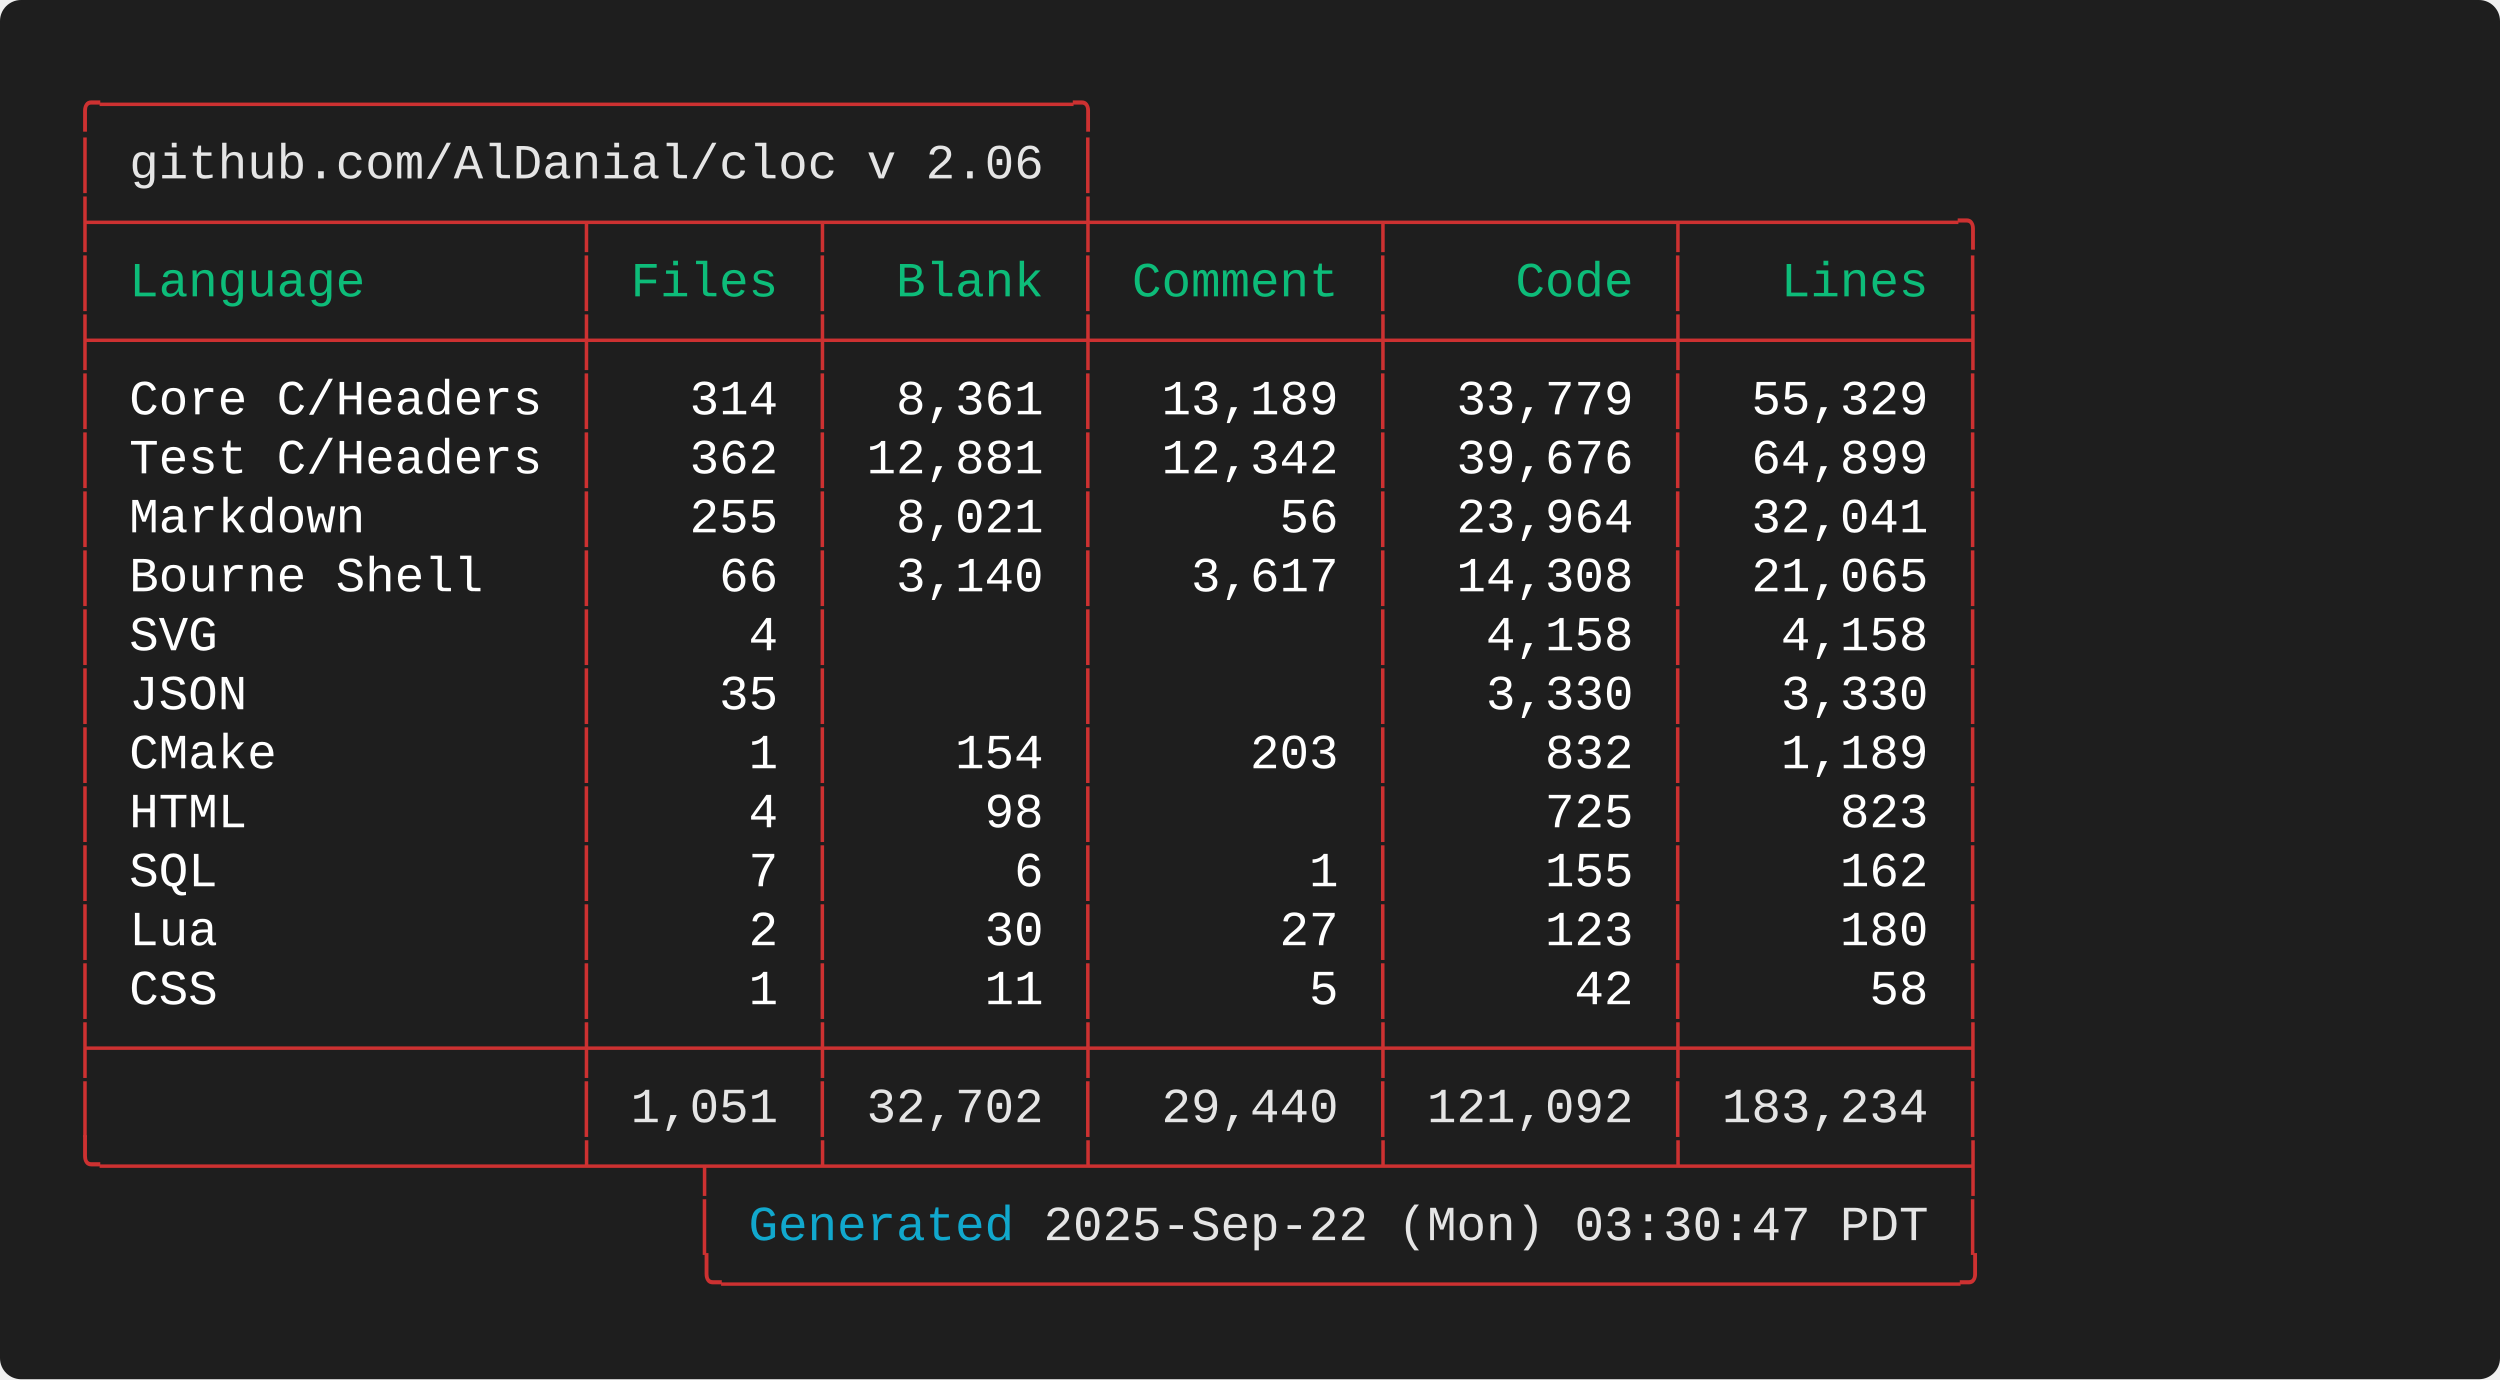
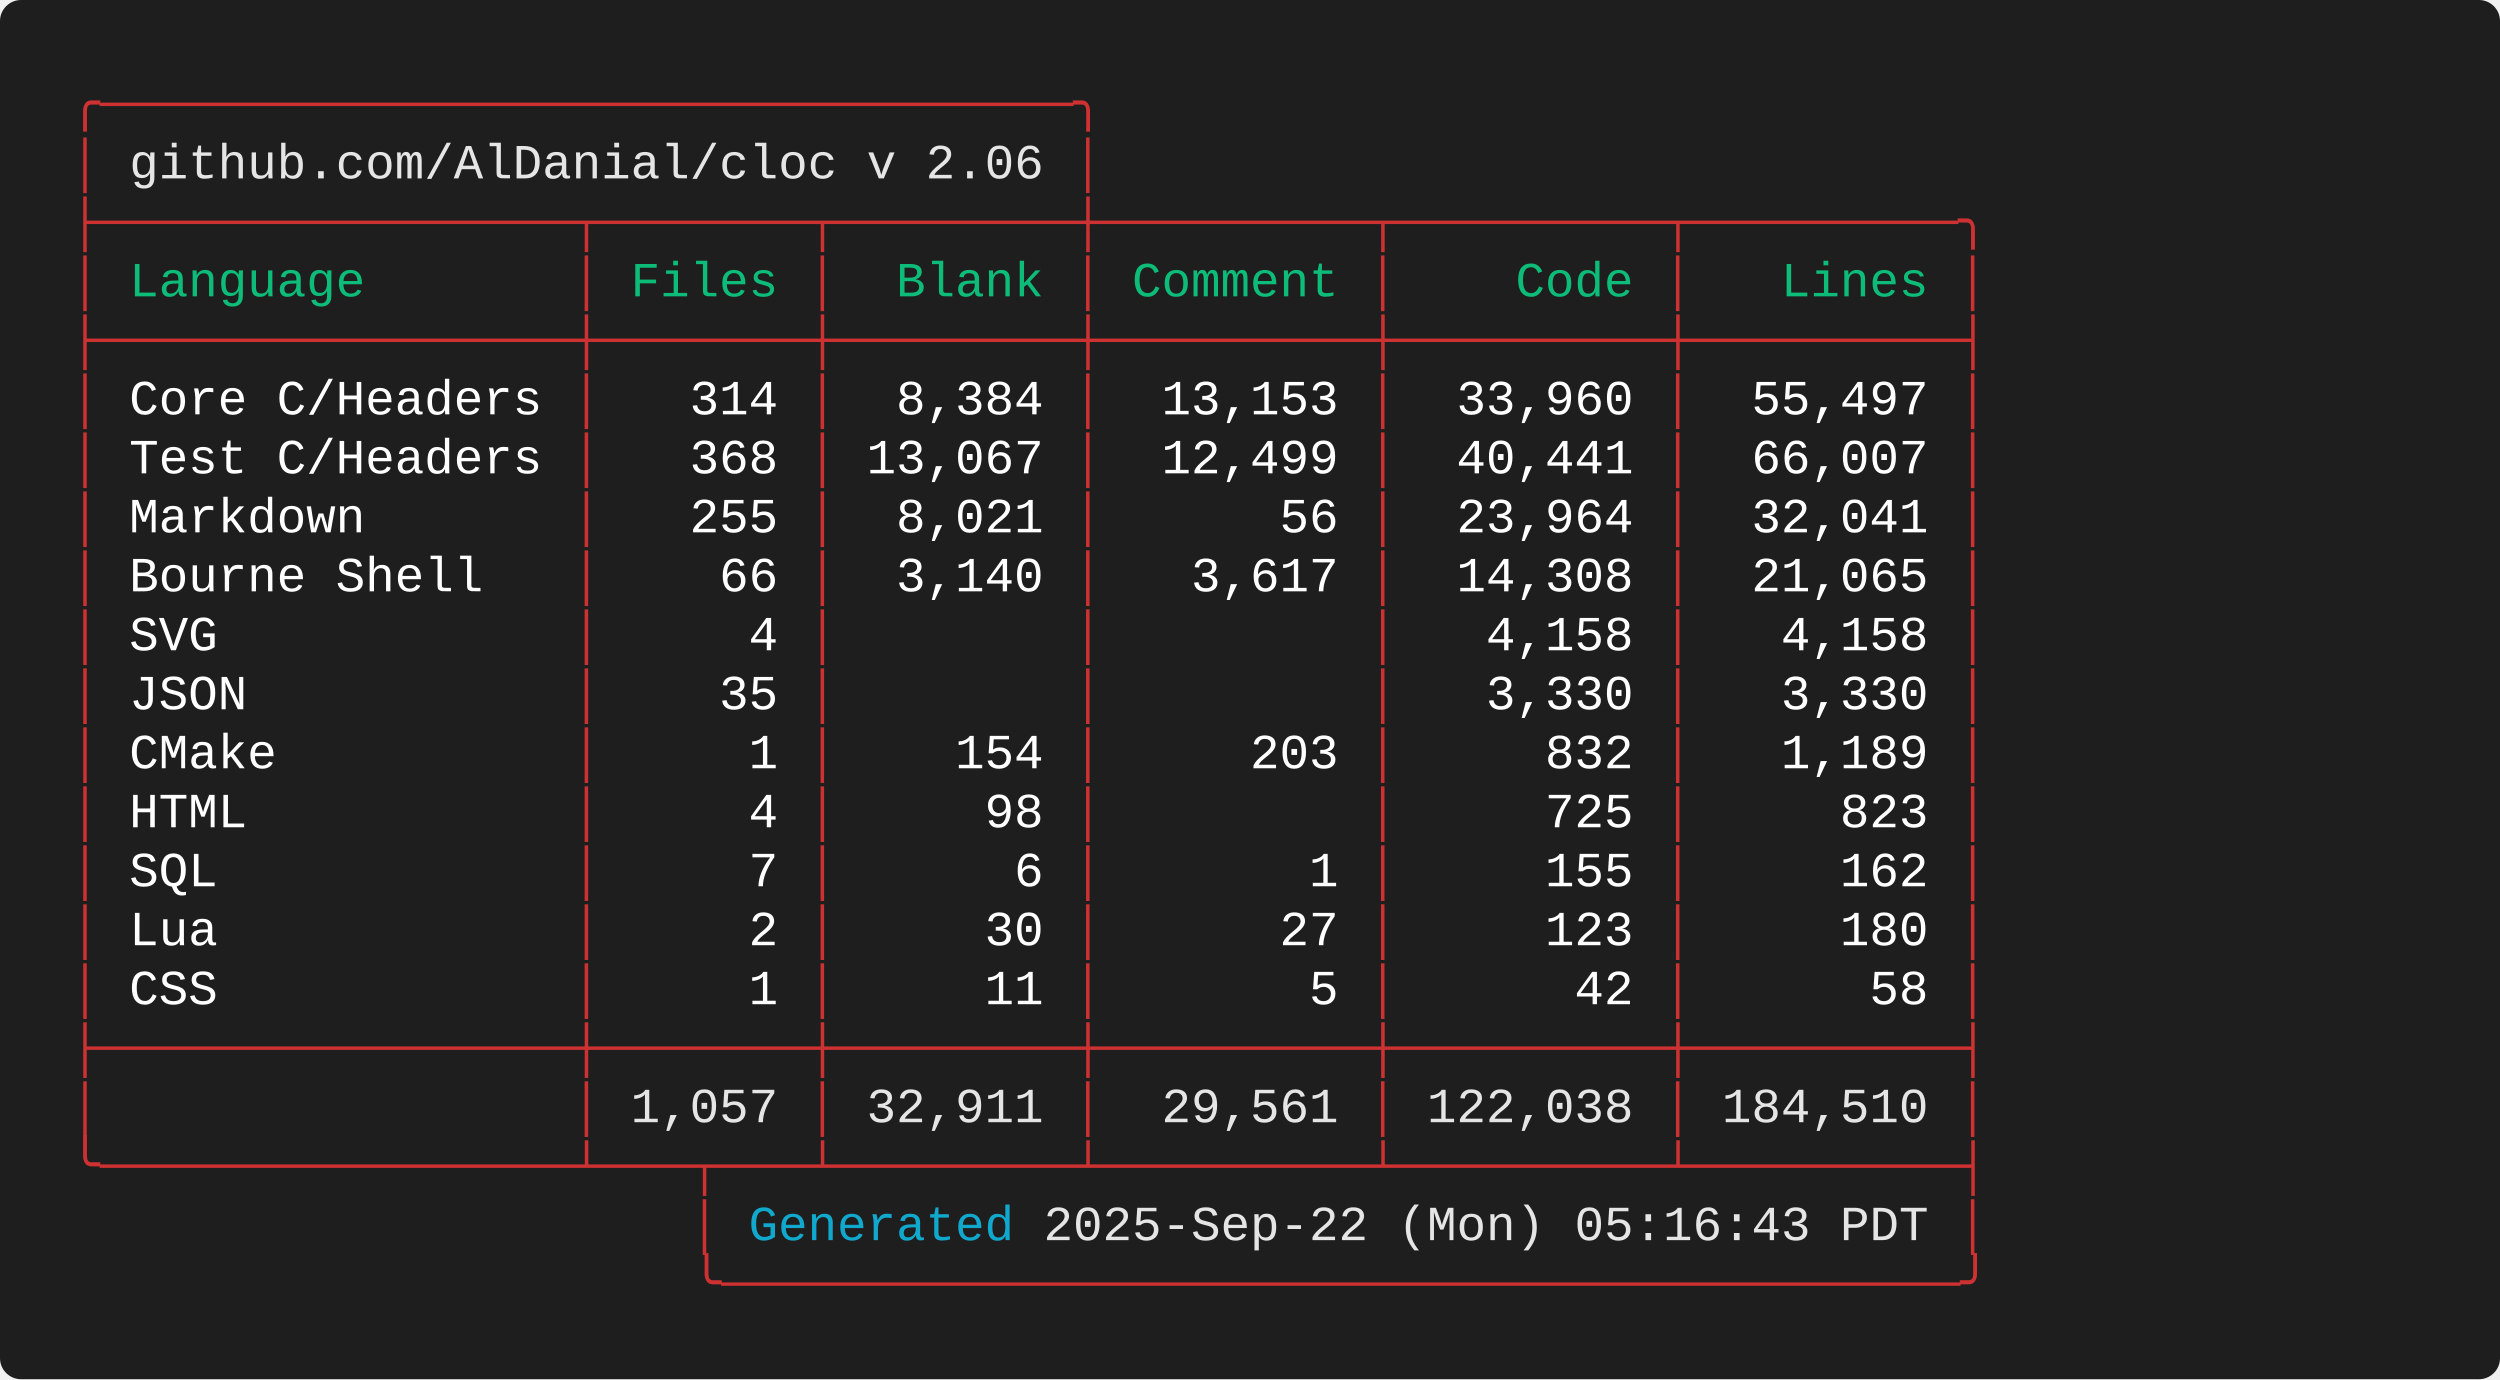
<svg xmlns="http://www.w3.org/2000/svg" width="712.00" height="392.80" viewBox="0 0 712.00 392.80">
  <defs>
    <style type="text/css">.terminal-text { font-family: 'Consolas', 'Consolas', 'Monaco', 'Courier New', monospace; }</style>
  </defs>
  <rect width="100%" height="100%" fill="#1e1e1e" rx="6" />
  <text x="20.00" y="34.00" font-size="14" class="terminal-text" xml:space="preserve" textLength="294.00" lengthAdjust="spacingAndGlyphs" fill="#cd3131">╭─────────────────────────────────╮</text>
  <text x="20.00" y="50.80" font-size="14" class="terminal-text" xml:space="preserve" textLength="16.80" lengthAdjust="spacingAndGlyphs" fill="#cd3131">│ </text>
  <text x="36.80" y="50.80" font-size="14" class="terminal-text" xml:space="preserve" textLength="260.40" lengthAdjust="spacingAndGlyphs" fill="#e5e5e5">github.com/AlDanial/cloc v 2.06</text>
  <text x="297.20" y="50.80" font-size="14" class="terminal-text" xml:space="preserve" textLength="8.40" lengthAdjust="spacingAndGlyphs" fill="#ffffff"> </text>
  <text x="305.60" y="50.80" font-size="14" class="terminal-text" xml:space="preserve" textLength="8.40" lengthAdjust="spacingAndGlyphs" fill="#cd3131">│</text>
  <text x="20.00" y="67.60" font-size="14" class="terminal-text" xml:space="preserve" textLength="546.00" lengthAdjust="spacingAndGlyphs" fill="#cd3131">├────────────────┬───────┬────────┼─────────┬─────────┬─────────╮</text>
  <text x="20.00" y="84.40" font-size="14" class="terminal-text" xml:space="preserve" textLength="8.40" lengthAdjust="spacingAndGlyphs" fill="#cd3131">│</text>
  <text x="28.40" y="84.40" font-size="14" class="terminal-text" xml:space="preserve" textLength="134.40" lengthAdjust="spacingAndGlyphs" fill="#0dbc79"> Language       </text>
  <text x="162.80" y="84.40" font-size="14" class="terminal-text" xml:space="preserve" textLength="8.40" lengthAdjust="spacingAndGlyphs" fill="#cd3131">│</text>
  <text x="171.20" y="84.40" font-size="14" class="terminal-text" xml:space="preserve" textLength="58.80" lengthAdjust="spacingAndGlyphs" fill="#0dbc79"> Files </text>
  <text x="230.00" y="84.40" font-size="14" class="terminal-text" xml:space="preserve" textLength="8.40" lengthAdjust="spacingAndGlyphs" fill="#cd3131">│</text>
  <text x="238.40" y="84.40" font-size="14" class="terminal-text" xml:space="preserve" textLength="67.20" lengthAdjust="spacingAndGlyphs" fill="#0dbc79">  Blank </text>
  <text x="305.60" y="84.40" font-size="14" class="terminal-text" xml:space="preserve" textLength="8.40" lengthAdjust="spacingAndGlyphs" fill="#cd3131">│</text>
  <text x="314.00" y="84.40" font-size="14" class="terminal-text" xml:space="preserve" textLength="75.60" lengthAdjust="spacingAndGlyphs" fill="#0dbc79"> Comment </text>
  <text x="389.60" y="84.40" font-size="14" class="terminal-text" xml:space="preserve" textLength="8.40" lengthAdjust="spacingAndGlyphs" fill="#cd3131">│</text>
  <text x="398.00" y="84.40" font-size="14" class="terminal-text" xml:space="preserve" textLength="75.60" lengthAdjust="spacingAndGlyphs" fill="#0dbc79">    Code </text>
  <text x="473.60" y="84.40" font-size="14" class="terminal-text" xml:space="preserve" textLength="8.40" lengthAdjust="spacingAndGlyphs" fill="#cd3131">│</text>
  <text x="482.00" y="84.40" font-size="14" class="terminal-text" xml:space="preserve" textLength="75.60" lengthAdjust="spacingAndGlyphs" fill="#0dbc79">   Lines </text>
  <text x="557.60" y="84.40" font-size="14" class="terminal-text" xml:space="preserve" textLength="8.40" lengthAdjust="spacingAndGlyphs" fill="#cd3131">│</text>
  <text x="20.00" y="101.20" font-size="14" class="terminal-text" xml:space="preserve" textLength="546.00" lengthAdjust="spacingAndGlyphs" fill="#cd3131">├────────────────┼───────┼────────┼─────────┼─────────┼─────────┤</text>
  <text x="20.00" y="118.00" font-size="14" class="terminal-text" xml:space="preserve" textLength="8.40" lengthAdjust="spacingAndGlyphs" fill="#cd3131">│</text>
  <text x="28.40" y="118.00" font-size="14" class="terminal-text" xml:space="preserve" textLength="134.40" lengthAdjust="spacingAndGlyphs" fill="#ffffff"> Core C/Headers </text>
  <text x="162.80" y="118.00" font-size="14" class="terminal-text" xml:space="preserve" textLength="8.40" lengthAdjust="spacingAndGlyphs" fill="#cd3131">│</text>
  <text x="171.20" y="118.00" font-size="14" class="terminal-text" xml:space="preserve" textLength="58.80" lengthAdjust="spacingAndGlyphs" fill="#ffffff">   314 </text>
  <text x="230.00" y="118.00" font-size="14" class="terminal-text" xml:space="preserve" textLength="8.40" lengthAdjust="spacingAndGlyphs" fill="#cd3131">│</text>
-   <text x="238.40" y="118.00" font-size="14" class="terminal-text" xml:space="preserve" textLength="67.20" lengthAdjust="spacingAndGlyphs" fill="#ffffff">  8,361 </text>
+   <text x="238.40" y="118.00" font-size="14" class="terminal-text" xml:space="preserve" textLength="67.20" lengthAdjust="spacingAndGlyphs" fill="#ffffff">  8,384 </text>
  <text x="305.60" y="118.00" font-size="14" class="terminal-text" xml:space="preserve" textLength="8.40" lengthAdjust="spacingAndGlyphs" fill="#cd3131">│</text>
-   <text x="314.00" y="118.00" font-size="14" class="terminal-text" xml:space="preserve" textLength="75.60" lengthAdjust="spacingAndGlyphs" fill="#ffffff">  13,189 </text>
+   <text x="314.00" y="118.00" font-size="14" class="terminal-text" xml:space="preserve" textLength="75.60" lengthAdjust="spacingAndGlyphs" fill="#ffffff">  13,153 </text>
  <text x="389.60" y="118.00" font-size="14" class="terminal-text" xml:space="preserve" textLength="8.40" lengthAdjust="spacingAndGlyphs" fill="#cd3131">│</text>
-   <text x="398.00" y="118.00" font-size="14" class="terminal-text" xml:space="preserve" textLength="75.60" lengthAdjust="spacingAndGlyphs" fill="#ffffff">  33,779 </text>
+   <text x="398.00" y="118.00" font-size="14" class="terminal-text" xml:space="preserve" textLength="75.60" lengthAdjust="spacingAndGlyphs" fill="#ffffff">  33,960 </text>
  <text x="473.60" y="118.00" font-size="14" class="terminal-text" xml:space="preserve" textLength="8.40" lengthAdjust="spacingAndGlyphs" fill="#cd3131">│</text>
-   <text x="482.00" y="118.00" font-size="14" class="terminal-text" xml:space="preserve" textLength="75.60" lengthAdjust="spacingAndGlyphs" fill="#ffffff">  55,329 </text>
+   <text x="482.00" y="118.00" font-size="14" class="terminal-text" xml:space="preserve" textLength="75.60" lengthAdjust="spacingAndGlyphs" fill="#ffffff">  55,497 </text>
  <text x="557.60" y="118.00" font-size="14" class="terminal-text" xml:space="preserve" textLength="8.40" lengthAdjust="spacingAndGlyphs" fill="#cd3131">│</text>
  <text x="20.00" y="134.80" font-size="14" class="terminal-text" xml:space="preserve" textLength="8.40" lengthAdjust="spacingAndGlyphs" fill="#cd3131">│</text>
  <text x="28.40" y="134.80" font-size="14" class="terminal-text" xml:space="preserve" textLength="134.40" lengthAdjust="spacingAndGlyphs" fill="#ffffff"> Test C/Headers </text>
  <text x="162.80" y="134.80" font-size="14" class="terminal-text" xml:space="preserve" textLength="8.40" lengthAdjust="spacingAndGlyphs" fill="#cd3131">│</text>
-   <text x="171.20" y="134.80" font-size="14" class="terminal-text" xml:space="preserve" textLength="58.80" lengthAdjust="spacingAndGlyphs" fill="#ffffff">   362 </text>
+   <text x="171.20" y="134.80" font-size="14" class="terminal-text" xml:space="preserve" textLength="58.80" lengthAdjust="spacingAndGlyphs" fill="#ffffff">   368 </text>
  <text x="230.00" y="134.80" font-size="14" class="terminal-text" xml:space="preserve" textLength="8.40" lengthAdjust="spacingAndGlyphs" fill="#cd3131">│</text>
-   <text x="238.40" y="134.80" font-size="14" class="terminal-text" xml:space="preserve" textLength="67.20" lengthAdjust="spacingAndGlyphs" fill="#ffffff"> 12,881 </text>
+   <text x="238.40" y="134.80" font-size="14" class="terminal-text" xml:space="preserve" textLength="67.20" lengthAdjust="spacingAndGlyphs" fill="#ffffff"> 13,067 </text>
  <text x="305.60" y="134.80" font-size="14" class="terminal-text" xml:space="preserve" textLength="8.40" lengthAdjust="spacingAndGlyphs" fill="#cd3131">│</text>
-   <text x="314.00" y="134.80" font-size="14" class="terminal-text" xml:space="preserve" textLength="75.60" lengthAdjust="spacingAndGlyphs" fill="#ffffff">  12,342 </text>
+   <text x="314.00" y="134.80" font-size="14" class="terminal-text" xml:space="preserve" textLength="75.60" lengthAdjust="spacingAndGlyphs" fill="#ffffff">  12,499 </text>
  <text x="389.60" y="134.80" font-size="14" class="terminal-text" xml:space="preserve" textLength="8.40" lengthAdjust="spacingAndGlyphs" fill="#cd3131">│</text>
-   <text x="398.00" y="134.80" font-size="14" class="terminal-text" xml:space="preserve" textLength="75.60" lengthAdjust="spacingAndGlyphs" fill="#ffffff">  39,676 </text>
+   <text x="398.00" y="134.80" font-size="14" class="terminal-text" xml:space="preserve" textLength="75.60" lengthAdjust="spacingAndGlyphs" fill="#ffffff">  40,441 </text>
  <text x="473.60" y="134.80" font-size="14" class="terminal-text" xml:space="preserve" textLength="8.40" lengthAdjust="spacingAndGlyphs" fill="#cd3131">│</text>
-   <text x="482.00" y="134.80" font-size="14" class="terminal-text" xml:space="preserve" textLength="75.60" lengthAdjust="spacingAndGlyphs" fill="#ffffff">  64,899 </text>
+   <text x="482.00" y="134.80" font-size="14" class="terminal-text" xml:space="preserve" textLength="75.60" lengthAdjust="spacingAndGlyphs" fill="#ffffff">  66,007 </text>
  <text x="557.60" y="134.80" font-size="14" class="terminal-text" xml:space="preserve" textLength="8.40" lengthAdjust="spacingAndGlyphs" fill="#cd3131">│</text>
  <text x="20.00" y="151.60" font-size="14" class="terminal-text" xml:space="preserve" textLength="8.40" lengthAdjust="spacingAndGlyphs" fill="#cd3131">│</text>
  <text x="28.40" y="151.60" font-size="14" class="terminal-text" xml:space="preserve" textLength="134.40" lengthAdjust="spacingAndGlyphs" fill="#ffffff"> Markdown       </text>
  <text x="162.80" y="151.60" font-size="14" class="terminal-text" xml:space="preserve" textLength="8.40" lengthAdjust="spacingAndGlyphs" fill="#cd3131">│</text>
  <text x="171.20" y="151.60" font-size="14" class="terminal-text" xml:space="preserve" textLength="58.80" lengthAdjust="spacingAndGlyphs" fill="#ffffff">   255 </text>
  <text x="230.00" y="151.60" font-size="14" class="terminal-text" xml:space="preserve" textLength="8.40" lengthAdjust="spacingAndGlyphs" fill="#cd3131">│</text>
  <text x="238.40" y="151.60" font-size="14" class="terminal-text" xml:space="preserve" textLength="67.20" lengthAdjust="spacingAndGlyphs" fill="#ffffff">  8,021 </text>
  <text x="305.60" y="151.60" font-size="14" class="terminal-text" xml:space="preserve" textLength="8.40" lengthAdjust="spacingAndGlyphs" fill="#cd3131">│</text>
  <text x="314.00" y="151.60" font-size="14" class="terminal-text" xml:space="preserve" textLength="75.60" lengthAdjust="spacingAndGlyphs" fill="#ffffff">      56 </text>
  <text x="389.60" y="151.60" font-size="14" class="terminal-text" xml:space="preserve" textLength="8.40" lengthAdjust="spacingAndGlyphs" fill="#cd3131">│</text>
  <text x="398.00" y="151.60" font-size="14" class="terminal-text" xml:space="preserve" textLength="75.60" lengthAdjust="spacingAndGlyphs" fill="#ffffff">  23,964 </text>
  <text x="473.60" y="151.60" font-size="14" class="terminal-text" xml:space="preserve" textLength="8.40" lengthAdjust="spacingAndGlyphs" fill="#cd3131">│</text>
  <text x="482.00" y="151.60" font-size="14" class="terminal-text" xml:space="preserve" textLength="75.60" lengthAdjust="spacingAndGlyphs" fill="#ffffff">  32,041 </text>
  <text x="557.60" y="151.60" font-size="14" class="terminal-text" xml:space="preserve" textLength="8.40" lengthAdjust="spacingAndGlyphs" fill="#cd3131">│</text>
  <text x="20.00" y="168.40" font-size="14" class="terminal-text" xml:space="preserve" textLength="8.40" lengthAdjust="spacingAndGlyphs" fill="#cd3131">│</text>
  <text x="28.40" y="168.40" font-size="14" class="terminal-text" xml:space="preserve" textLength="134.40" lengthAdjust="spacingAndGlyphs" fill="#ffffff"> Bourne Shell   </text>
  <text x="162.80" y="168.40" font-size="14" class="terminal-text" xml:space="preserve" textLength="8.40" lengthAdjust="spacingAndGlyphs" fill="#cd3131">│</text>
  <text x="171.20" y="168.40" font-size="14" class="terminal-text" xml:space="preserve" textLength="58.80" lengthAdjust="spacingAndGlyphs" fill="#ffffff">    66 </text>
  <text x="230.00" y="168.40" font-size="14" class="terminal-text" xml:space="preserve" textLength="8.40" lengthAdjust="spacingAndGlyphs" fill="#cd3131">│</text>
  <text x="238.40" y="168.40" font-size="14" class="terminal-text" xml:space="preserve" textLength="67.20" lengthAdjust="spacingAndGlyphs" fill="#ffffff">  3,140 </text>
  <text x="305.60" y="168.40" font-size="14" class="terminal-text" xml:space="preserve" textLength="8.40" lengthAdjust="spacingAndGlyphs" fill="#cd3131">│</text>
  <text x="314.00" y="168.40" font-size="14" class="terminal-text" xml:space="preserve" textLength="75.60" lengthAdjust="spacingAndGlyphs" fill="#ffffff">   3,617 </text>
  <text x="389.60" y="168.40" font-size="14" class="terminal-text" xml:space="preserve" textLength="8.40" lengthAdjust="spacingAndGlyphs" fill="#cd3131">│</text>
  <text x="398.00" y="168.40" font-size="14" class="terminal-text" xml:space="preserve" textLength="75.60" lengthAdjust="spacingAndGlyphs" fill="#ffffff">  14,308 </text>
  <text x="473.60" y="168.40" font-size="14" class="terminal-text" xml:space="preserve" textLength="8.40" lengthAdjust="spacingAndGlyphs" fill="#cd3131">│</text>
  <text x="482.00" y="168.40" font-size="14" class="terminal-text" xml:space="preserve" textLength="75.60" lengthAdjust="spacingAndGlyphs" fill="#ffffff">  21,065 </text>
  <text x="557.60" y="168.40" font-size="14" class="terminal-text" xml:space="preserve" textLength="8.40" lengthAdjust="spacingAndGlyphs" fill="#cd3131">│</text>
  <text x="20.00" y="185.20" font-size="14" class="terminal-text" xml:space="preserve" textLength="8.40" lengthAdjust="spacingAndGlyphs" fill="#cd3131">│</text>
  <text x="28.40" y="185.20" font-size="14" class="terminal-text" xml:space="preserve" textLength="134.40" lengthAdjust="spacingAndGlyphs" fill="#ffffff"> SVG            </text>
  <text x="162.80" y="185.20" font-size="14" class="terminal-text" xml:space="preserve" textLength="8.40" lengthAdjust="spacingAndGlyphs" fill="#cd3131">│</text>
  <text x="171.20" y="185.20" font-size="14" class="terminal-text" xml:space="preserve" textLength="58.80" lengthAdjust="spacingAndGlyphs" fill="#ffffff">     4 </text>
  <text x="230.00" y="185.20" font-size="14" class="terminal-text" xml:space="preserve" textLength="8.40" lengthAdjust="spacingAndGlyphs" fill="#cd3131">│</text>
  <text x="238.40" y="185.20" font-size="14" class="terminal-text" xml:space="preserve" textLength="67.20" lengthAdjust="spacingAndGlyphs" fill="#ffffff">        </text>
  <text x="305.60" y="185.20" font-size="14" class="terminal-text" xml:space="preserve" textLength="8.40" lengthAdjust="spacingAndGlyphs" fill="#cd3131">│</text>
  <text x="314.00" y="185.20" font-size="14" class="terminal-text" xml:space="preserve" textLength="75.60" lengthAdjust="spacingAndGlyphs" fill="#ffffff">         </text>
  <text x="389.60" y="185.20" font-size="14" class="terminal-text" xml:space="preserve" textLength="8.40" lengthAdjust="spacingAndGlyphs" fill="#cd3131">│</text>
  <text x="398.00" y="185.20" font-size="14" class="terminal-text" xml:space="preserve" textLength="75.60" lengthAdjust="spacingAndGlyphs" fill="#ffffff">   4,158 </text>
  <text x="473.60" y="185.20" font-size="14" class="terminal-text" xml:space="preserve" textLength="8.40" lengthAdjust="spacingAndGlyphs" fill="#cd3131">│</text>
  <text x="482.00" y="185.20" font-size="14" class="terminal-text" xml:space="preserve" textLength="75.60" lengthAdjust="spacingAndGlyphs" fill="#ffffff">   4,158 </text>
  <text x="557.60" y="185.20" font-size="14" class="terminal-text" xml:space="preserve" textLength="8.40" lengthAdjust="spacingAndGlyphs" fill="#cd3131">│</text>
  <text x="20.00" y="202.00" font-size="14" class="terminal-text" xml:space="preserve" textLength="8.40" lengthAdjust="spacingAndGlyphs" fill="#cd3131">│</text>
  <text x="28.40" y="202.00" font-size="14" class="terminal-text" xml:space="preserve" textLength="134.40" lengthAdjust="spacingAndGlyphs" fill="#ffffff"> JSON           </text>
  <text x="162.80" y="202.00" font-size="14" class="terminal-text" xml:space="preserve" textLength="8.40" lengthAdjust="spacingAndGlyphs" fill="#cd3131">│</text>
  <text x="171.20" y="202.00" font-size="14" class="terminal-text" xml:space="preserve" textLength="58.80" lengthAdjust="spacingAndGlyphs" fill="#ffffff">    35 </text>
  <text x="230.00" y="202.00" font-size="14" class="terminal-text" xml:space="preserve" textLength="8.40" lengthAdjust="spacingAndGlyphs" fill="#cd3131">│</text>
  <text x="238.40" y="202.00" font-size="14" class="terminal-text" xml:space="preserve" textLength="67.20" lengthAdjust="spacingAndGlyphs" fill="#ffffff">        </text>
  <text x="305.60" y="202.00" font-size="14" class="terminal-text" xml:space="preserve" textLength="8.40" lengthAdjust="spacingAndGlyphs" fill="#cd3131">│</text>
  <text x="314.00" y="202.00" font-size="14" class="terminal-text" xml:space="preserve" textLength="75.60" lengthAdjust="spacingAndGlyphs" fill="#ffffff">         </text>
  <text x="389.60" y="202.00" font-size="14" class="terminal-text" xml:space="preserve" textLength="8.40" lengthAdjust="spacingAndGlyphs" fill="#cd3131">│</text>
  <text x="398.00" y="202.00" font-size="14" class="terminal-text" xml:space="preserve" textLength="75.60" lengthAdjust="spacingAndGlyphs" fill="#ffffff">   3,330 </text>
  <text x="473.60" y="202.00" font-size="14" class="terminal-text" xml:space="preserve" textLength="8.40" lengthAdjust="spacingAndGlyphs" fill="#cd3131">│</text>
  <text x="482.00" y="202.00" font-size="14" class="terminal-text" xml:space="preserve" textLength="75.60" lengthAdjust="spacingAndGlyphs" fill="#ffffff">   3,330 </text>
  <text x="557.60" y="202.00" font-size="14" class="terminal-text" xml:space="preserve" textLength="8.40" lengthAdjust="spacingAndGlyphs" fill="#cd3131">│</text>
  <text x="20.00" y="218.80" font-size="14" class="terminal-text" xml:space="preserve" textLength="8.40" lengthAdjust="spacingAndGlyphs" fill="#cd3131">│</text>
  <text x="28.40" y="218.80" font-size="14" class="terminal-text" xml:space="preserve" textLength="134.40" lengthAdjust="spacingAndGlyphs" fill="#ffffff"> CMake          </text>
  <text x="162.80" y="218.80" font-size="14" class="terminal-text" xml:space="preserve" textLength="8.40" lengthAdjust="spacingAndGlyphs" fill="#cd3131">│</text>
  <text x="171.20" y="218.80" font-size="14" class="terminal-text" xml:space="preserve" textLength="58.80" lengthAdjust="spacingAndGlyphs" fill="#ffffff">     1 </text>
  <text x="230.00" y="218.80" font-size="14" class="terminal-text" xml:space="preserve" textLength="8.40" lengthAdjust="spacingAndGlyphs" fill="#cd3131">│</text>
  <text x="238.40" y="218.80" font-size="14" class="terminal-text" xml:space="preserve" textLength="67.20" lengthAdjust="spacingAndGlyphs" fill="#ffffff">    154 </text>
  <text x="305.60" y="218.80" font-size="14" class="terminal-text" xml:space="preserve" textLength="8.40" lengthAdjust="spacingAndGlyphs" fill="#cd3131">│</text>
  <text x="314.00" y="218.80" font-size="14" class="terminal-text" xml:space="preserve" textLength="75.60" lengthAdjust="spacingAndGlyphs" fill="#ffffff">     203 </text>
  <text x="389.60" y="218.80" font-size="14" class="terminal-text" xml:space="preserve" textLength="8.40" lengthAdjust="spacingAndGlyphs" fill="#cd3131">│</text>
  <text x="398.00" y="218.80" font-size="14" class="terminal-text" xml:space="preserve" textLength="75.60" lengthAdjust="spacingAndGlyphs" fill="#ffffff">     832 </text>
  <text x="473.60" y="218.80" font-size="14" class="terminal-text" xml:space="preserve" textLength="8.40" lengthAdjust="spacingAndGlyphs" fill="#cd3131">│</text>
  <text x="482.00" y="218.80" font-size="14" class="terminal-text" xml:space="preserve" textLength="75.60" lengthAdjust="spacingAndGlyphs" fill="#ffffff">   1,189 </text>
  <text x="557.60" y="218.80" font-size="14" class="terminal-text" xml:space="preserve" textLength="8.40" lengthAdjust="spacingAndGlyphs" fill="#cd3131">│</text>
  <text x="20.00" y="235.60" font-size="14" class="terminal-text" xml:space="preserve" textLength="8.40" lengthAdjust="spacingAndGlyphs" fill="#cd3131">│</text>
  <text x="28.40" y="235.60" font-size="14" class="terminal-text" xml:space="preserve" textLength="134.40" lengthAdjust="spacingAndGlyphs" fill="#ffffff"> HTML           </text>
  <text x="162.80" y="235.60" font-size="14" class="terminal-text" xml:space="preserve" textLength="8.40" lengthAdjust="spacingAndGlyphs" fill="#cd3131">│</text>
  <text x="171.20" y="235.60" font-size="14" class="terminal-text" xml:space="preserve" textLength="58.80" lengthAdjust="spacingAndGlyphs" fill="#ffffff">     4 </text>
  <text x="230.00" y="235.60" font-size="14" class="terminal-text" xml:space="preserve" textLength="8.40" lengthAdjust="spacingAndGlyphs" fill="#cd3131">│</text>
  <text x="238.40" y="235.60" font-size="14" class="terminal-text" xml:space="preserve" textLength="67.20" lengthAdjust="spacingAndGlyphs" fill="#ffffff">     98 </text>
  <text x="305.60" y="235.60" font-size="14" class="terminal-text" xml:space="preserve" textLength="8.40" lengthAdjust="spacingAndGlyphs" fill="#cd3131">│</text>
  <text x="314.00" y="235.60" font-size="14" class="terminal-text" xml:space="preserve" textLength="75.60" lengthAdjust="spacingAndGlyphs" fill="#ffffff">         </text>
  <text x="389.60" y="235.60" font-size="14" class="terminal-text" xml:space="preserve" textLength="8.40" lengthAdjust="spacingAndGlyphs" fill="#cd3131">│</text>
  <text x="398.00" y="235.60" font-size="14" class="terminal-text" xml:space="preserve" textLength="75.60" lengthAdjust="spacingAndGlyphs" fill="#ffffff">     725 </text>
  <text x="473.60" y="235.60" font-size="14" class="terminal-text" xml:space="preserve" textLength="8.40" lengthAdjust="spacingAndGlyphs" fill="#cd3131">│</text>
  <text x="482.00" y="235.60" font-size="14" class="terminal-text" xml:space="preserve" textLength="75.60" lengthAdjust="spacingAndGlyphs" fill="#ffffff">     823 </text>
  <text x="557.60" y="235.60" font-size="14" class="terminal-text" xml:space="preserve" textLength="8.40" lengthAdjust="spacingAndGlyphs" fill="#cd3131">│</text>
  <text x="20.00" y="252.40" font-size="14" class="terminal-text" xml:space="preserve" textLength="8.40" lengthAdjust="spacingAndGlyphs" fill="#cd3131">│</text>
  <text x="28.40" y="252.40" font-size="14" class="terminal-text" xml:space="preserve" textLength="134.40" lengthAdjust="spacingAndGlyphs" fill="#ffffff"> SQL            </text>
  <text x="162.80" y="252.40" font-size="14" class="terminal-text" xml:space="preserve" textLength="8.40" lengthAdjust="spacingAndGlyphs" fill="#cd3131">│</text>
  <text x="171.20" y="252.40" font-size="14" class="terminal-text" xml:space="preserve" textLength="58.80" lengthAdjust="spacingAndGlyphs" fill="#ffffff">     7 </text>
  <text x="230.00" y="252.40" font-size="14" class="terminal-text" xml:space="preserve" textLength="8.40" lengthAdjust="spacingAndGlyphs" fill="#cd3131">│</text>
  <text x="238.40" y="252.40" font-size="14" class="terminal-text" xml:space="preserve" textLength="67.20" lengthAdjust="spacingAndGlyphs" fill="#ffffff">      6 </text>
  <text x="305.60" y="252.40" font-size="14" class="terminal-text" xml:space="preserve" textLength="8.40" lengthAdjust="spacingAndGlyphs" fill="#cd3131">│</text>
  <text x="314.00" y="252.40" font-size="14" class="terminal-text" xml:space="preserve" textLength="75.60" lengthAdjust="spacingAndGlyphs" fill="#ffffff">       1 </text>
  <text x="389.60" y="252.40" font-size="14" class="terminal-text" xml:space="preserve" textLength="8.40" lengthAdjust="spacingAndGlyphs" fill="#cd3131">│</text>
  <text x="398.00" y="252.40" font-size="14" class="terminal-text" xml:space="preserve" textLength="75.60" lengthAdjust="spacingAndGlyphs" fill="#ffffff">     155 </text>
  <text x="473.60" y="252.40" font-size="14" class="terminal-text" xml:space="preserve" textLength="8.40" lengthAdjust="spacingAndGlyphs" fill="#cd3131">│</text>
  <text x="482.00" y="252.40" font-size="14" class="terminal-text" xml:space="preserve" textLength="75.60" lengthAdjust="spacingAndGlyphs" fill="#ffffff">     162 </text>
  <text x="557.60" y="252.40" font-size="14" class="terminal-text" xml:space="preserve" textLength="8.40" lengthAdjust="spacingAndGlyphs" fill="#cd3131">│</text>
  <text x="20.00" y="269.20" font-size="14" class="terminal-text" xml:space="preserve" textLength="8.40" lengthAdjust="spacingAndGlyphs" fill="#cd3131">│</text>
  <text x="28.40" y="269.20" font-size="14" class="terminal-text" xml:space="preserve" textLength="134.40" lengthAdjust="spacingAndGlyphs" fill="#ffffff"> Lua            </text>
  <text x="162.80" y="269.20" font-size="14" class="terminal-text" xml:space="preserve" textLength="8.40" lengthAdjust="spacingAndGlyphs" fill="#cd3131">│</text>
  <text x="171.20" y="269.20" font-size="14" class="terminal-text" xml:space="preserve" textLength="58.80" lengthAdjust="spacingAndGlyphs" fill="#ffffff">     2 </text>
  <text x="230.00" y="269.20" font-size="14" class="terminal-text" xml:space="preserve" textLength="8.40" lengthAdjust="spacingAndGlyphs" fill="#cd3131">│</text>
  <text x="238.40" y="269.20" font-size="14" class="terminal-text" xml:space="preserve" textLength="67.20" lengthAdjust="spacingAndGlyphs" fill="#ffffff">     30 </text>
  <text x="305.60" y="269.20" font-size="14" class="terminal-text" xml:space="preserve" textLength="8.40" lengthAdjust="spacingAndGlyphs" fill="#cd3131">│</text>
  <text x="314.00" y="269.20" font-size="14" class="terminal-text" xml:space="preserve" textLength="75.60" lengthAdjust="spacingAndGlyphs" fill="#ffffff">      27 </text>
  <text x="389.60" y="269.20" font-size="14" class="terminal-text" xml:space="preserve" textLength="8.40" lengthAdjust="spacingAndGlyphs" fill="#cd3131">│</text>
  <text x="398.00" y="269.20" font-size="14" class="terminal-text" xml:space="preserve" textLength="75.60" lengthAdjust="spacingAndGlyphs" fill="#ffffff">     123 </text>
  <text x="473.60" y="269.20" font-size="14" class="terminal-text" xml:space="preserve" textLength="8.40" lengthAdjust="spacingAndGlyphs" fill="#cd3131">│</text>
  <text x="482.00" y="269.20" font-size="14" class="terminal-text" xml:space="preserve" textLength="75.60" lengthAdjust="spacingAndGlyphs" fill="#ffffff">     180 </text>
  <text x="557.60" y="269.20" font-size="14" class="terminal-text" xml:space="preserve" textLength="8.40" lengthAdjust="spacingAndGlyphs" fill="#cd3131">│</text>
  <text x="20.00" y="286.00" font-size="14" class="terminal-text" xml:space="preserve" textLength="8.40" lengthAdjust="spacingAndGlyphs" fill="#cd3131">│</text>
  <text x="28.40" y="286.00" font-size="14" class="terminal-text" xml:space="preserve" textLength="134.40" lengthAdjust="spacingAndGlyphs" fill="#ffffff"> CSS            </text>
  <text x="162.80" y="286.00" font-size="14" class="terminal-text" xml:space="preserve" textLength="8.40" lengthAdjust="spacingAndGlyphs" fill="#cd3131">│</text>
  <text x="171.20" y="286.00" font-size="14" class="terminal-text" xml:space="preserve" textLength="58.80" lengthAdjust="spacingAndGlyphs" fill="#ffffff">     1 </text>
  <text x="230.00" y="286.00" font-size="14" class="terminal-text" xml:space="preserve" textLength="8.40" lengthAdjust="spacingAndGlyphs" fill="#cd3131">│</text>
  <text x="238.40" y="286.00" font-size="14" class="terminal-text" xml:space="preserve" textLength="67.20" lengthAdjust="spacingAndGlyphs" fill="#ffffff">     11 </text>
  <text x="305.60" y="286.00" font-size="14" class="terminal-text" xml:space="preserve" textLength="8.40" lengthAdjust="spacingAndGlyphs" fill="#cd3131">│</text>
  <text x="314.00" y="286.00" font-size="14" class="terminal-text" xml:space="preserve" textLength="75.60" lengthAdjust="spacingAndGlyphs" fill="#ffffff">       5 </text>
  <text x="389.60" y="286.00" font-size="14" class="terminal-text" xml:space="preserve" textLength="8.40" lengthAdjust="spacingAndGlyphs" fill="#cd3131">│</text>
  <text x="398.00" y="286.00" font-size="14" class="terminal-text" xml:space="preserve" textLength="75.60" lengthAdjust="spacingAndGlyphs" fill="#ffffff">      42 </text>
  <text x="473.60" y="286.00" font-size="14" class="terminal-text" xml:space="preserve" textLength="8.40" lengthAdjust="spacingAndGlyphs" fill="#cd3131">│</text>
  <text x="482.00" y="286.00" font-size="14" class="terminal-text" xml:space="preserve" textLength="75.60" lengthAdjust="spacingAndGlyphs" fill="#ffffff">      58 </text>
  <text x="557.60" y="286.00" font-size="14" class="terminal-text" xml:space="preserve" textLength="8.40" lengthAdjust="spacingAndGlyphs" fill="#cd3131">│</text>
  <text x="20.00" y="302.80" font-size="14" class="terminal-text" xml:space="preserve" textLength="546.00" lengthAdjust="spacingAndGlyphs" fill="#cd3131">├────────────────┼───────┼────────┼─────────┼─────────┼─────────┤</text>
  <text x="20.00" y="319.60" font-size="14" class="terminal-text" xml:space="preserve" textLength="8.40" lengthAdjust="spacingAndGlyphs" fill="#cd3131">│</text>
  <text x="28.40" y="319.60" font-size="14" class="terminal-text" xml:space="preserve" textLength="134.40" lengthAdjust="spacingAndGlyphs" fill="#e5e5e5">                </text>
  <text x="162.80" y="319.60" font-size="14" class="terminal-text" xml:space="preserve" textLength="8.40" lengthAdjust="spacingAndGlyphs" fill="#cd3131">│</text>
-   <text x="171.20" y="319.60" font-size="14" class="terminal-text" xml:space="preserve" textLength="58.80" lengthAdjust="spacingAndGlyphs" fill="#e5e5e5"> 1,051 </text>
+   <text x="171.20" y="319.60" font-size="14" class="terminal-text" xml:space="preserve" textLength="58.80" lengthAdjust="spacingAndGlyphs" fill="#e5e5e5"> 1,057 </text>
  <text x="230.00" y="319.60" font-size="14" class="terminal-text" xml:space="preserve" textLength="8.40" lengthAdjust="spacingAndGlyphs" fill="#cd3131">│</text>
-   <text x="238.40" y="319.60" font-size="14" class="terminal-text" xml:space="preserve" textLength="67.20" lengthAdjust="spacingAndGlyphs" fill="#e5e5e5"> 32,702 </text>
+   <text x="238.40" y="319.60" font-size="14" class="terminal-text" xml:space="preserve" textLength="67.20" lengthAdjust="spacingAndGlyphs" fill="#e5e5e5"> 32,911 </text>
  <text x="305.60" y="319.60" font-size="14" class="terminal-text" xml:space="preserve" textLength="8.40" lengthAdjust="spacingAndGlyphs" fill="#cd3131">│</text>
-   <text x="314.00" y="319.60" font-size="14" class="terminal-text" xml:space="preserve" textLength="75.60" lengthAdjust="spacingAndGlyphs" fill="#e5e5e5">  29,440 </text>
+   <text x="314.00" y="319.60" font-size="14" class="terminal-text" xml:space="preserve" textLength="75.60" lengthAdjust="spacingAndGlyphs" fill="#e5e5e5">  29,561 </text>
  <text x="389.60" y="319.60" font-size="14" class="terminal-text" xml:space="preserve" textLength="8.40" lengthAdjust="spacingAndGlyphs" fill="#cd3131">│</text>
-   <text x="398.00" y="319.60" font-size="14" class="terminal-text" xml:space="preserve" textLength="75.60" lengthAdjust="spacingAndGlyphs" fill="#e5e5e5"> 121,092 </text>
+   <text x="398.00" y="319.60" font-size="14" class="terminal-text" xml:space="preserve" textLength="75.60" lengthAdjust="spacingAndGlyphs" fill="#e5e5e5"> 122,038 </text>
  <text x="473.60" y="319.60" font-size="14" class="terminal-text" xml:space="preserve" textLength="8.40" lengthAdjust="spacingAndGlyphs" fill="#cd3131">│</text>
-   <text x="482.00" y="319.60" font-size="14" class="terminal-text" xml:space="preserve" textLength="75.60" lengthAdjust="spacingAndGlyphs" fill="#e5e5e5"> 183,234 </text>
+   <text x="482.00" y="319.60" font-size="14" class="terminal-text" xml:space="preserve" textLength="75.60" lengthAdjust="spacingAndGlyphs" fill="#e5e5e5"> 184,510 </text>
  <text x="557.60" y="319.60" font-size="14" class="terminal-text" xml:space="preserve" textLength="8.40" lengthAdjust="spacingAndGlyphs" fill="#cd3131">│</text>
  <text x="20.00" y="336.40" font-size="14" class="terminal-text" xml:space="preserve" textLength="546.00" lengthAdjust="spacingAndGlyphs" fill="#cd3131">╰────────────────┴───┬───┴────────┴─────────┴─────────┴─────────┤</text>
  <text x="20.00" y="353.20" font-size="14" class="terminal-text" xml:space="preserve" textLength="193.20" lengthAdjust="spacingAndGlyphs" fill="#cd3131">                     │ </text>
  <text x="213.20" y="353.20" font-size="14" class="terminal-text" xml:space="preserve" textLength="75.60" lengthAdjust="spacingAndGlyphs" fill="#11a8cd">Generated</text>
-   <text x="288.80" y="353.20" font-size="14" class="terminal-text" xml:space="preserve" textLength="260.40" lengthAdjust="spacingAndGlyphs" fill="#e5e5e5"> 2025-Sep-22 (Mon) 03:30:47 PDT</text>
+   <text x="288.80" y="353.20" font-size="14" class="terminal-text" xml:space="preserve" textLength="260.40" lengthAdjust="spacingAndGlyphs" fill="#e5e5e5"> 2025-Sep-22 (Mon) 05:16:43 PDT</text>
  <text x="549.20" y="353.20" font-size="14" class="terminal-text" xml:space="preserve" textLength="8.40" lengthAdjust="spacingAndGlyphs" fill="#ffffff"> </text>
  <text x="557.60" y="353.20" font-size="14" class="terminal-text" xml:space="preserve" textLength="8.40" lengthAdjust="spacingAndGlyphs" fill="#cd3131">│</text>
  <text x="20.00" y="370.00" font-size="14" class="terminal-text" xml:space="preserve" textLength="546.00" lengthAdjust="spacingAndGlyphs" fill="#cd3131">                     ╰──────────────────────────────────────────╯</text>
</svg>
